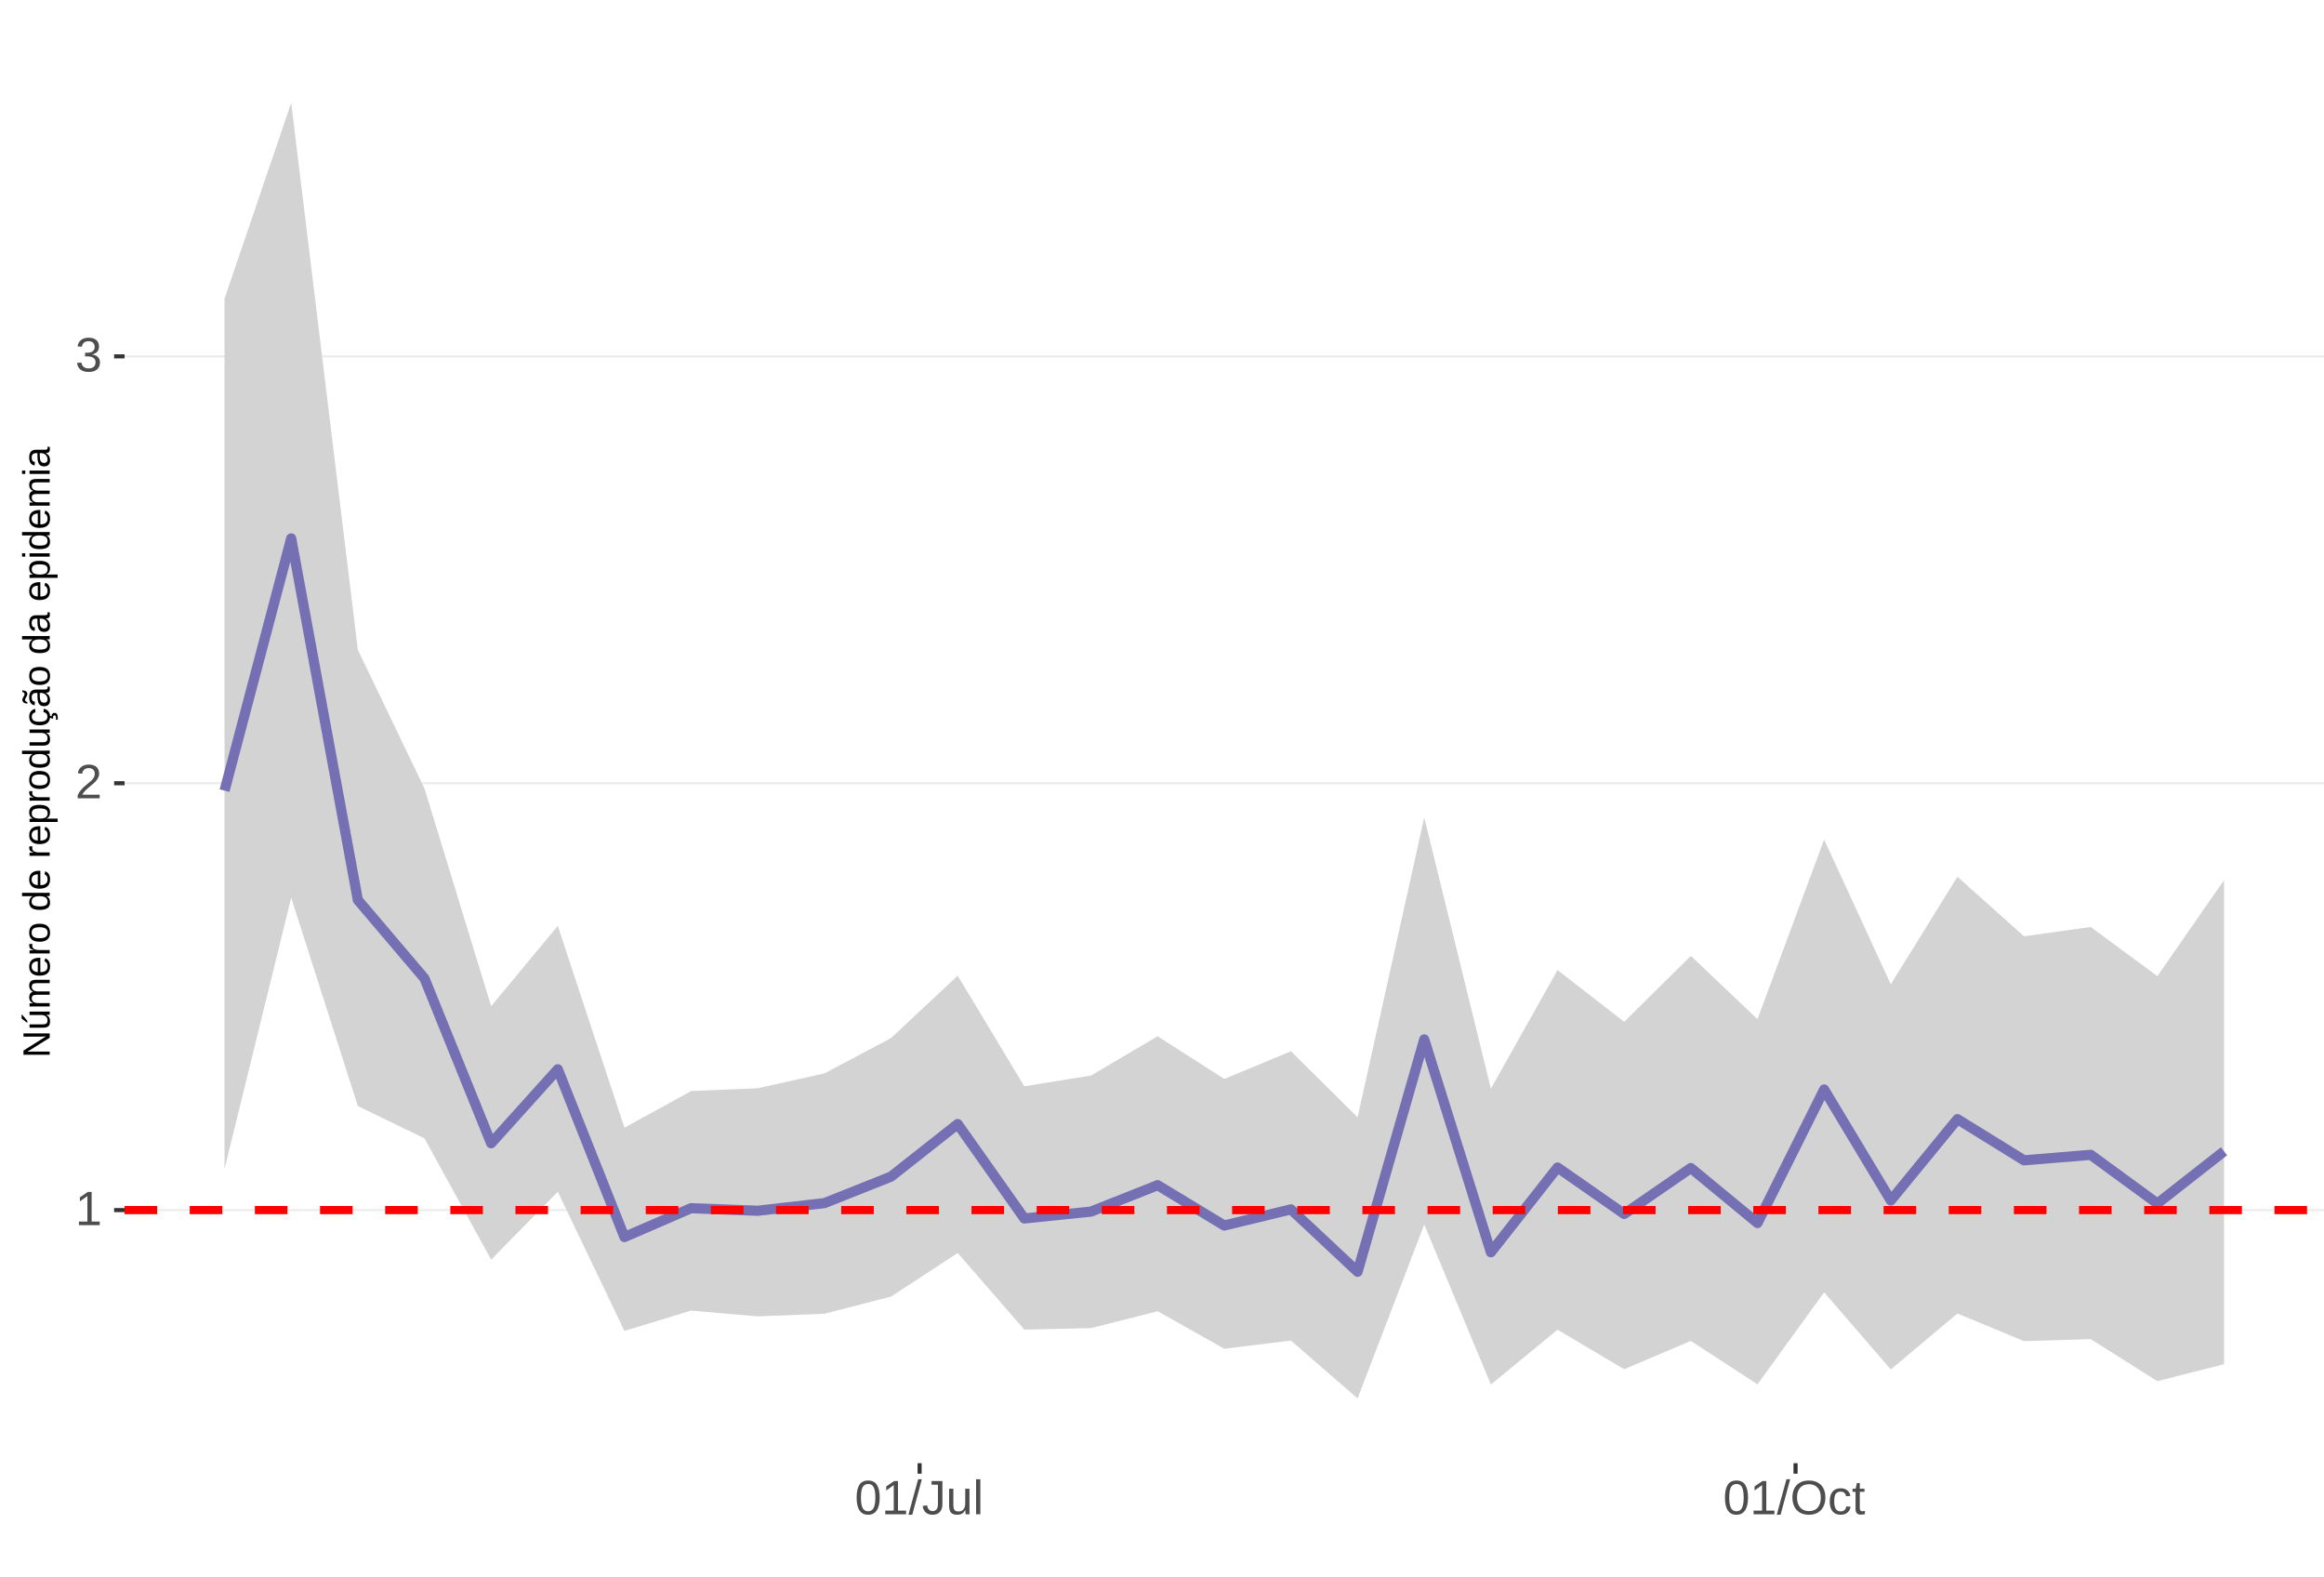
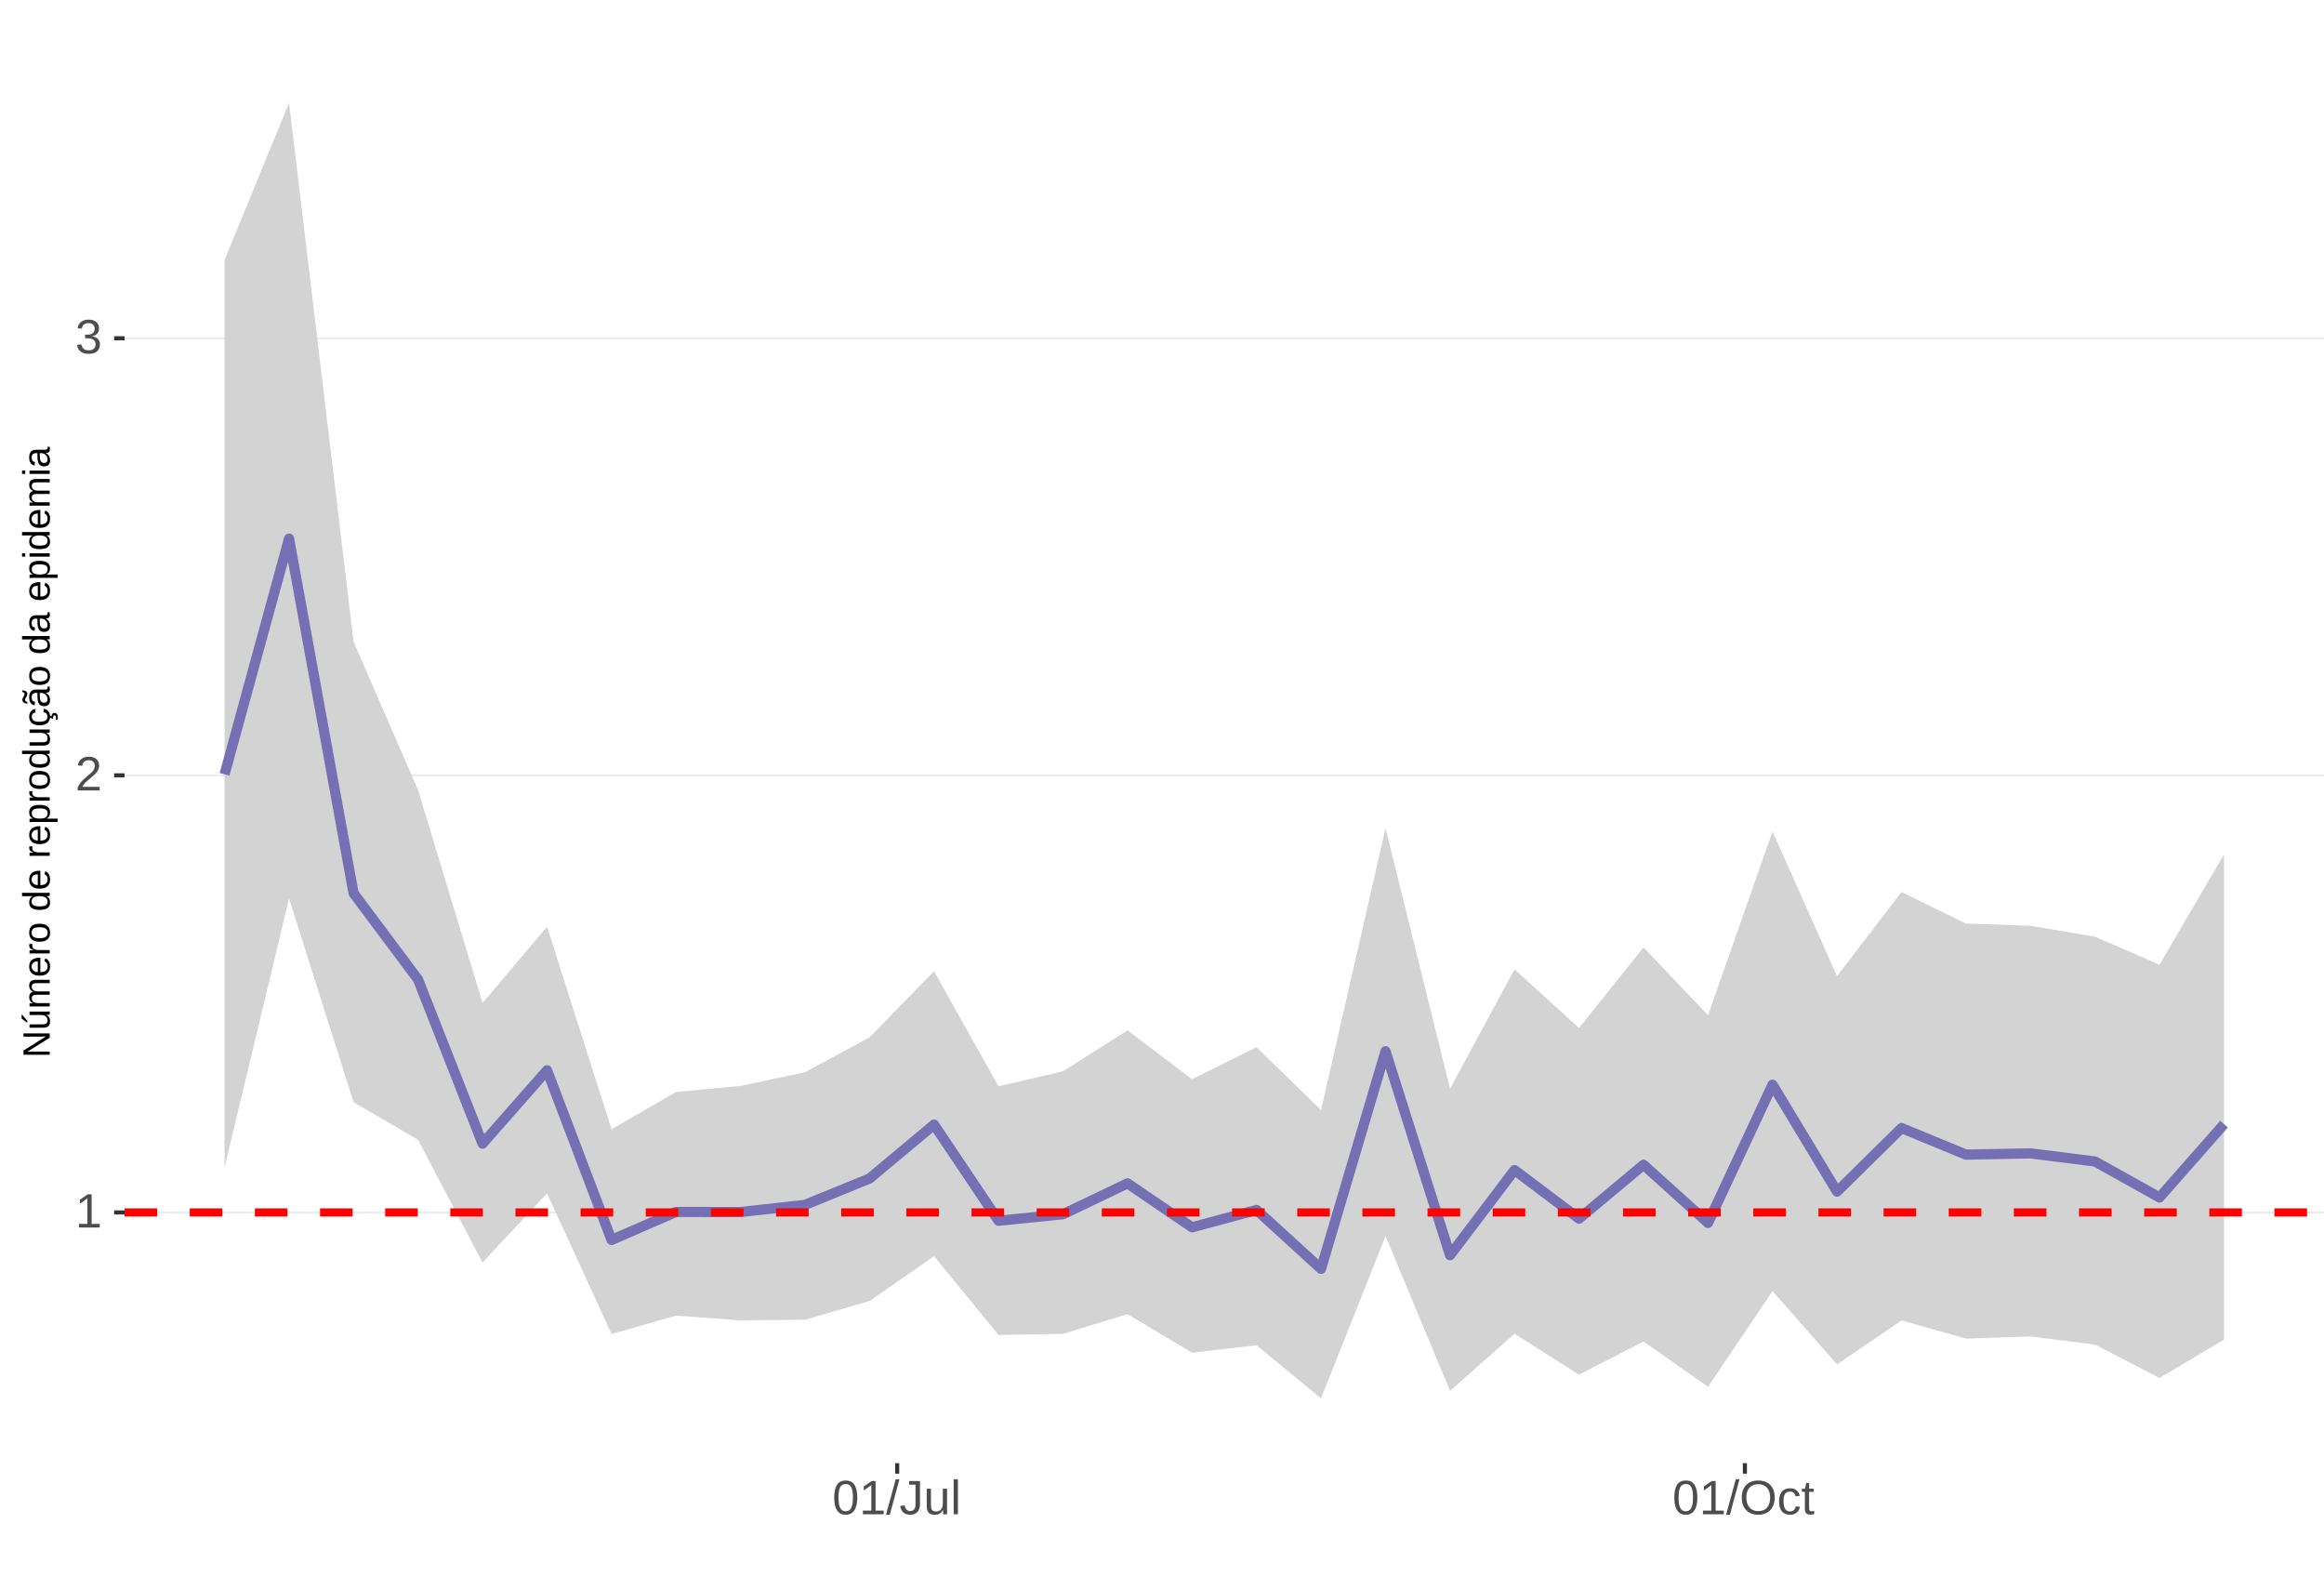
<svg xmlns="http://www.w3.org/2000/svg" xmlns:xlink="http://www.w3.org/1999/xlink" width="609pt" height="413pt" viewBox="0 0 609 413" version="1.1">
  <defs>
    <g>
      <symbol overflow="visible" id="glyph0-0">
        <path style="stroke:none;" d="M 1.266 -8.703 L 8.219 -8.703 L 8.219 0 L 1.266 0 Z M 1.734 -8.234 L 1.734 -0.469 L 7.75 -0.469 L 7.75 -8.234 Z M 1.734 -8.234 " />
      </symbol>
      <symbol overflow="visible" id="glyph0-1">
        <path style="stroke:none;" d="M 0.969 0 L 0.969 -0.953 L 3.188 -0.953 L 3.188 -7.641 L 1.219 -6.234 L 1.219 -7.297 L 3.281 -8.703 L 4.297 -8.703 L 4.297 -0.953 L 6.422 -0.953 L 6.422 0 Z M 0.969 0 " />
      </symbol>
      <symbol overflow="visible" id="glyph0-2">
        <path style="stroke:none;" d="M 0.641 0 L 0.641 -0.781 C 0.848 -1.27 1.102 -1.695 1.406 -2.062 C 1.707 -2.426 2.023 -2.758 2.359 -3.062 C 2.691 -3.363 3.02 -3.641 3.344 -3.891 C 3.676 -4.148 3.973 -4.406 4.234 -4.656 C 4.504 -4.914 4.719 -5.188 4.875 -5.469 C 5.039 -5.75 5.125 -6.066 5.125 -6.422 C 5.125 -6.891 4.984 -7.254 4.703 -7.516 C 4.422 -7.785 4.031 -7.922 3.531 -7.922 C 3.062 -7.922 2.672 -7.789 2.359 -7.531 C 2.055 -7.281 1.879 -6.922 1.828 -6.453 L 0.688 -6.562 C 0.77 -7.25 1.066 -7.801 1.578 -8.219 C 2.086 -8.633 2.738 -8.844 3.531 -8.844 C 4.406 -8.844 5.078 -8.633 5.547 -8.219 C 6.023 -7.801 6.266 -7.211 6.266 -6.453 C 6.266 -6.109 6.188 -5.77 6.031 -5.438 C 5.875 -5.102 5.645 -4.77 5.344 -4.438 C 5.039 -4.102 4.457 -3.586 3.594 -2.891 C 3.125 -2.504 2.75 -2.156 2.469 -1.844 C 2.188 -1.531 1.984 -1.234 1.859 -0.953 L 6.406 -0.953 L 6.406 0 Z M 0.641 0 " />
      </symbol>
      <symbol overflow="visible" id="glyph0-3">
        <path style="stroke:none;" d="M 6.484 -2.406 C 6.484 -1.602 6.227 -0.977 5.719 -0.531 C 5.207 -0.094 4.477 0.125 3.531 0.125 C 2.645 0.125 1.938 -0.07 1.406 -0.469 C 0.883 -0.863 0.578 -1.453 0.484 -2.234 L 1.625 -2.344 C 1.781 -1.312 2.414 -0.797 3.531 -0.797 C 4.094 -0.797 4.531 -0.93 4.844 -1.203 C 5.164 -1.484 5.328 -1.895 5.328 -2.438 C 5.328 -2.914 5.145 -3.285 4.781 -3.547 C 4.414 -3.816 3.891 -3.953 3.203 -3.953 L 2.578 -3.953 L 2.578 -4.906 L 3.172 -4.906 C 3.785 -4.906 4.258 -5.035 4.594 -5.297 C 4.926 -5.566 5.094 -5.941 5.094 -6.422 C 5.094 -6.879 4.957 -7.242 4.688 -7.516 C 4.414 -7.785 4.008 -7.922 3.469 -7.922 C 2.977 -7.922 2.582 -7.797 2.281 -7.547 C 1.977 -7.297 1.801 -6.941 1.75 -6.484 L 0.625 -6.562 C 0.707 -7.281 1.004 -7.836 1.516 -8.234 C 2.023 -8.641 2.68 -8.844 3.484 -8.844 C 4.359 -8.844 5.035 -8.641 5.516 -8.234 C 5.992 -7.828 6.234 -7.258 6.234 -6.531 C 6.234 -5.977 6.078 -5.523 5.766 -5.172 C 5.461 -4.828 5.016 -4.594 4.422 -4.469 L 4.422 -4.438 C 5.066 -4.375 5.57 -4.156 5.938 -3.781 C 6.301 -3.414 6.484 -2.957 6.484 -2.406 Z M 6.484 -2.406 " />
      </symbol>
      <symbol overflow="visible" id="glyph0-4">
        <path style="stroke:none;" d="M 6.547 -4.359 C 6.547 -2.898 6.285 -1.785 5.766 -1.016 C 5.254 -0.254 4.5 0.125 3.5 0.125 C 2.5 0.125 1.75 -0.254 1.25 -1.016 C 0.75 -1.773 0.5 -2.891 0.5 -4.359 C 0.5 -5.848 0.738 -6.969 1.219 -7.719 C 1.707 -8.469 2.484 -8.844 3.547 -8.844 C 4.566 -8.844 5.32 -8.461 5.812 -7.703 C 6.301 -6.953 6.547 -5.836 6.547 -4.359 Z M 5.406 -4.359 C 5.406 -5.609 5.258 -6.516 4.969 -7.078 C 4.688 -7.648 4.211 -7.938 3.547 -7.938 C 2.859 -7.938 2.363 -7.656 2.062 -7.094 C 1.77 -6.539 1.625 -5.629 1.625 -4.359 C 1.625 -3.117 1.773 -2.211 2.078 -1.641 C 2.379 -1.066 2.859 -0.781 3.516 -0.781 C 4.172 -0.781 4.648 -1.07 4.953 -1.656 C 5.254 -2.25 5.406 -3.148 5.406 -4.359 Z M 5.406 -4.359 " />
      </symbol>
      <symbol overflow="visible" id="glyph0-5">
        <path style="stroke:none;" d="M 0 0.125 L 2.547 -9.172 L 3.516 -9.172 L 1 0.125 Z M 0 0.125 " />
      </symbol>
      <symbol overflow="visible" id="glyph0-6">
        <path style="stroke:none;" d="M 2.828 0.125 C 1.348 0.125 0.473 -0.633 0.203 -2.156 L 1.359 -2.359 C 1.43 -1.879 1.598 -1.504 1.859 -1.234 C 2.117 -0.961 2.441 -0.828 2.828 -0.828 C 3.254 -0.828 3.594 -0.973 3.844 -1.266 C 4.094 -1.566 4.219 -2.004 4.219 -2.578 L 4.219 -7.75 L 2.547 -7.75 L 2.547 -8.703 L 5.391 -8.703 L 5.391 -2.594 C 5.391 -1.75 5.16 -1.082 4.703 -0.594 C 4.242 -0.113 3.617 0.125 2.828 0.125 Z M 2.828 0.125 " />
      </symbol>
      <symbol overflow="visible" id="glyph0-7">
        <path style="stroke:none;" d="M 1.938 -6.688 L 1.938 -2.453 C 1.938 -2.004 1.977 -1.66 2.062 -1.422 C 2.156 -1.18 2.297 -1.004 2.484 -0.891 C 2.672 -0.785 2.945 -0.734 3.312 -0.734 C 3.852 -0.734 4.273 -0.914 4.578 -1.281 C 4.891 -1.645 5.047 -2.156 5.047 -2.812 L 5.047 -6.688 L 6.156 -6.688 L 6.156 -1.422 C 6.156 -0.648 6.172 -0.176 6.203 0 L 5.141 0 C 5.141 -0.02 5.133 -0.07 5.125 -0.156 C 5.125 -0.25 5.117 -0.352 5.109 -0.469 C 5.109 -0.594 5.102 -0.816 5.094 -1.141 L 5.078 -1.141 C 4.828 -0.68 4.531 -0.352 4.188 -0.156 C 3.852 0.031 3.438 0.125 2.938 0.125 C 2.207 0.125 1.672 -0.055 1.328 -0.422 C 0.992 -0.785 0.828 -1.391 0.828 -2.234 L 0.828 -6.688 Z M 1.938 -6.688 " />
      </symbol>
      <symbol overflow="visible" id="glyph0-8">
        <path style="stroke:none;" d="M 0.859 0 L 0.859 -9.172 L 1.969 -9.172 L 1.969 0 Z M 0.859 0 " />
      </symbol>
      <symbol overflow="visible" id="glyph0-9">
        <path style="stroke:none;" d="M 9.234 -4.391 C 9.234 -3.484 9.055 -2.688 8.703 -2 C 8.359 -1.312 7.859 -0.785 7.203 -0.422 C 6.555 -0.055 5.789 0.125 4.906 0.125 C 4.02 0.125 3.25 -0.055 2.594 -0.422 C 1.945 -0.785 1.453 -1.305 1.109 -1.984 C 0.766 -2.672 0.594 -3.473 0.594 -4.391 C 0.594 -5.785 0.973 -6.875 1.734 -7.656 C 2.504 -8.445 3.566 -8.844 4.922 -8.844 C 5.805 -8.844 6.57 -8.664 7.219 -8.312 C 7.875 -7.957 8.375 -7.441 8.719 -6.766 C 9.062 -6.098 9.234 -5.305 9.234 -4.391 Z M 8.031 -4.391 C 8.031 -5.473 7.758 -6.32 7.219 -6.938 C 6.676 -7.562 5.91 -7.875 4.922 -7.875 C 3.93 -7.875 3.16 -7.566 2.609 -6.953 C 2.066 -6.348 1.797 -5.492 1.797 -4.391 C 1.797 -3.297 2.07 -2.426 2.625 -1.781 C 3.176 -1.145 3.938 -0.828 4.906 -0.828 C 5.914 -0.828 6.688 -1.133 7.219 -1.75 C 7.758 -2.375 8.031 -3.254 8.031 -4.391 Z M 8.031 -4.391 " />
      </symbol>
      <symbol overflow="visible" id="glyph0-10">
        <path style="stroke:none;" d="M 1.703 -3.375 C 1.703 -2.488 1.844 -1.828 2.125 -1.391 C 2.406 -0.961 2.828 -0.75 3.391 -0.75 C 3.785 -0.75 4.113 -0.852 4.375 -1.062 C 4.645 -1.281 4.812 -1.613 4.875 -2.062 L 6 -1.984 C 5.906 -1.348 5.629 -0.836 5.172 -0.453 C 4.711 -0.066 4.129 0.125 3.422 0.125 C 2.484 0.125 1.766 -0.172 1.266 -0.766 C 0.773 -1.359 0.531 -2.219 0.531 -3.344 C 0.531 -4.469 0.773 -5.328 1.266 -5.922 C 1.766 -6.516 2.477 -6.812 3.406 -6.812 C 4.094 -6.812 4.66 -6.633 5.109 -6.281 C 5.555 -5.926 5.836 -5.438 5.953 -4.812 L 4.812 -4.734 C 4.758 -5.098 4.613 -5.391 4.375 -5.609 C 4.133 -5.828 3.801 -5.938 3.375 -5.938 C 2.781 -5.938 2.352 -5.738 2.094 -5.344 C 1.832 -4.957 1.703 -4.301 1.703 -3.375 Z M 1.703 -3.375 " />
      </symbol>
      <symbol overflow="visible" id="glyph0-11">
        <path style="stroke:none;" d="M 3.422 -0.047 C 3.055 0.047 2.68 0.094 2.297 0.094 C 1.41 0.094 0.969 -0.41 0.969 -1.422 L 0.969 -5.875 L 0.188 -5.875 L 0.188 -6.688 L 1 -6.688 L 1.328 -8.188 L 2.078 -8.188 L 2.078 -6.688 L 3.312 -6.688 L 3.312 -5.875 L 2.078 -5.875 L 2.078 -1.656 C 2.078 -1.332 2.129 -1.102 2.234 -0.969 C 2.336 -0.844 2.52 -0.781 2.781 -0.781 C 2.926 -0.781 3.141 -0.812 3.422 -0.875 Z M 3.422 -0.047 " />
      </symbol>
      <symbol overflow="visible" id="glyph1-0">
        <path style="stroke:none;" d="M -6.875 -1 L -6.875 -6.5 L 0 -6.5 L 0 -1 Z M -6.516 -1.375 L -0.375 -1.375 L -0.375 -6.125 L -6.516 -6.125 Z M -6.516 -1.375 " />
      </symbol>
      <symbol overflow="visible" id="glyph1-1">
        <path style="stroke:none;" d="M 0 -5.281 L -5.859 -1.609 L -5.391 -1.625 L -4.578 -1.656 L 0 -1.656 L 0 -0.828 L -6.875 -0.828 L -6.875 -1.906 L -0.984 -5.625 C -1.617 -5.582 -2.082 -5.562 -2.375 -5.562 L -6.875 -5.562 L -6.875 -6.406 L 0 -6.406 Z M 0 -5.281 " />
      </symbol>
      <symbol overflow="visible" id="glyph1-2">
        <path style="stroke:none;" d="M -5.281 -1.562 L -1.938 -1.562 C -1.582 -1.562 -1.305 -1.594 -1.109 -1.656 C -0.922 -1.727 -0.785 -1.836 -0.703 -1.984 C -0.617 -2.141 -0.578 -2.363 -0.578 -2.656 C -0.578 -3.07 -0.723 -3.398 -1.016 -3.641 C -1.305 -3.891 -1.707 -4.016 -2.219 -4.016 L -5.281 -4.016 L -5.281 -4.906 L -1.125 -4.906 C -0.508 -4.906 -0.133 -4.91 0 -4.922 L 0 -4.094 C -0.02 -4.094 -0.062 -4.086 -0.125 -4.078 C -0.195 -4.078 -0.281 -4.07 -0.375 -4.062 C -0.469 -4.062 -0.645 -4.062 -0.906 -4.062 L -0.906 -4.047 C -0.539 -3.848 -0.281 -3.613 -0.125 -3.344 C 0.02 -3.082 0.094 -2.754 0.094 -2.359 C 0.094 -1.773 -0.047 -1.348 -0.328 -1.078 C -0.617 -0.816 -1.098 -0.688 -1.766 -0.688 L -5.281 -0.688 Z M -5.859 -2.031 L -5.969 -2.031 L -7.359 -3.078 L -7.359 -4.094 L -7.219 -4.094 L -5.859 -2.484 Z M -5.859 -2.031 " />
      </symbol>
      <symbol overflow="visible" id="glyph1-3">
        <path style="stroke:none;" d="M 0 -3.75 L -3.344 -3.75 C -3.852 -3.75 -4.207 -3.676 -4.406 -3.531 C -4.602 -3.395 -4.703 -3.145 -4.703 -2.781 C -4.703 -2.406 -4.555 -2.109 -4.266 -1.891 C -3.984 -1.672 -3.582 -1.562 -3.062 -1.562 L 0 -1.562 L 0 -0.688 L -4.156 -0.688 C -4.77 -0.688 -5.145 -0.68 -5.281 -0.672 L -5.281 -1.5 C -5.27 -1.5 -5.227 -1.5 -5.156 -1.5 C -5.082 -1.508 -5 -1.516 -4.906 -1.516 C -4.812 -1.523 -4.633 -1.531 -4.375 -1.531 L -4.375 -1.547 C -4.75 -1.734 -5.008 -1.945 -5.156 -2.188 C -5.301 -2.438 -5.375 -2.738 -5.375 -3.094 C -5.375 -3.488 -5.297 -3.801 -5.141 -4.031 C -4.984 -4.27 -4.727 -4.438 -4.375 -4.531 L -4.375 -4.547 C -4.727 -4.723 -4.984 -4.941 -5.141 -5.203 C -5.297 -5.461 -5.375 -5.773 -5.375 -6.141 C -5.375 -6.672 -5.227 -7.055 -4.938 -7.297 C -4.656 -7.547 -4.18 -7.672 -3.516 -7.672 L 0 -7.672 L 0 -6.797 L -3.344 -6.797 C -3.852 -6.797 -4.207 -6.723 -4.406 -6.578 C -4.602 -6.441 -4.703 -6.191 -4.703 -5.828 C -4.703 -5.453 -4.555 -5.156 -4.266 -4.938 C -3.984 -4.727 -3.582 -4.625 -3.062 -4.625 L 0 -4.625 Z M 0 -3.75 " />
      </symbol>
      <symbol overflow="visible" id="glyph1-4">
        <path style="stroke:none;" d="M -2.453 -1.344 C -1.848 -1.344 -1.379 -1.469 -1.047 -1.719 C -0.723 -1.969 -0.562 -2.336 -0.562 -2.828 C -0.562 -3.203 -0.633 -3.504 -0.781 -3.734 C -0.938 -3.961 -1.133 -4.117 -1.375 -4.203 L -1.156 -4.969 C -0.32 -4.656 0.094 -3.941 0.094 -2.828 C 0.094 -2.047 -0.133 -1.445 -0.594 -1.031 C -1.062 -0.625 -1.754 -0.422 -2.672 -0.422 C -3.547 -0.422 -4.211 -0.625 -4.672 -1.031 C -5.141 -1.445 -5.375 -2.031 -5.375 -2.781 C -5.375 -4.344 -4.441 -5.125 -2.578 -5.125 L -2.453 -5.125 Z M -3.125 -4.203 C -3.688 -4.16 -4.094 -4.02 -4.344 -3.781 C -4.602 -3.551 -4.734 -3.219 -4.734 -2.781 C -4.734 -2.352 -4.586 -2.016 -4.297 -1.766 C -4.016 -1.516 -3.625 -1.379 -3.125 -1.359 Z M -3.125 -4.203 " />
      </symbol>
      <symbol overflow="visible" id="glyph1-5">
        <path style="stroke:none;" d="M 0 -0.688 L -4.047 -0.688 C -4.422 -0.688 -4.832 -0.68 -5.281 -0.672 L -5.281 -1.5 C -4.688 -1.52 -4.328 -1.531 -4.203 -1.531 L -4.203 -1.547 C -4.66 -1.691 -4.969 -1.852 -5.125 -2.031 C -5.289 -2.219 -5.375 -2.477 -5.375 -2.812 C -5.375 -2.926 -5.359 -3.047 -5.328 -3.172 L -4.531 -3.172 C -4.562 -3.047 -4.578 -2.891 -4.578 -2.703 C -4.578 -2.336 -4.422 -2.055 -4.109 -1.859 C -3.797 -1.672 -3.344 -1.578 -2.75 -1.578 L 0 -1.578 Z M 0 -0.688 " />
      </symbol>
      <symbol overflow="visible" id="glyph1-6">
        <path style="stroke:none;" d="M -2.641 -5.141 C -1.723 -5.141 -1.035 -4.938 -0.578 -4.531 C -0.129 -4.125 0.094 -3.535 0.094 -2.766 C 0.094 -1.992 -0.141 -1.41 -0.609 -1.016 C -1.078 -0.617 -1.754 -0.422 -2.641 -0.422 C -4.461 -0.422 -5.375 -1.207 -5.375 -2.781 C -5.375 -3.594 -5.148 -4.188 -4.703 -4.562 C -4.266 -4.945 -3.578 -5.141 -2.641 -5.141 Z M -2.641 -4.219 C -3.367 -4.219 -3.898 -4.109 -4.234 -3.891 C -4.566 -3.672 -4.734 -3.305 -4.734 -2.797 C -4.734 -2.285 -4.562 -1.914 -4.219 -1.688 C -3.883 -1.457 -3.359 -1.344 -2.641 -1.344 C -1.953 -1.344 -1.43 -1.453 -1.078 -1.672 C -0.723 -1.898 -0.547 -2.258 -0.547 -2.75 C -0.547 -3.281 -0.711 -3.656 -1.047 -3.875 C -1.391 -4.102 -1.922 -4.219 -2.641 -4.219 Z M -2.641 -4.219 " />
      </symbol>
      <symbol overflow="visible" id="glyph1-7">
        <path style="stroke:none;" d="" />
      </symbol>
      <symbol overflow="visible" id="glyph1-8">
        <path style="stroke:none;" d="M -0.844 -4.016 C -0.508 -3.848 -0.27 -3.629 -0.125 -3.359 C 0.02 -3.086 0.094 -2.754 0.094 -2.359 C 0.094 -1.691 -0.129 -1.203 -0.578 -0.891 C -1.023 -0.578 -1.707 -0.422 -2.625 -0.422 C -4.457 -0.422 -5.375 -1.066 -5.375 -2.359 C -5.375 -2.766 -5.301 -3.098 -5.156 -3.359 C -5.008 -3.629 -4.781 -3.848 -4.469 -4.016 L -7.25 -4.016 L -7.25 -4.891 L -1.094 -4.891 C -0.539 -4.891 -0.176 -4.898 0 -4.922 L 0 -4.078 C -0.051 -4.066 -0.172 -4.055 -0.359 -4.047 C -0.547 -4.035 -0.707 -4.031 -0.844 -4.031 Z M -2.641 -1.344 C -1.898 -1.344 -1.367 -1.438 -1.047 -1.625 C -0.734 -1.82 -0.578 -2.145 -0.578 -2.594 C -0.578 -3.082 -0.75 -3.441 -1.094 -3.672 C -1.438 -3.898 -1.973 -4.016 -2.703 -4.016 C -3.398 -4.016 -3.91 -3.898 -4.234 -3.672 C -4.566 -3.441 -4.734 -3.082 -4.734 -2.594 C -4.734 -2.156 -4.566 -1.836 -4.234 -1.641 C -3.91 -1.441 -3.379 -1.344 -2.641 -1.344 Z M -2.641 -1.344 " />
      </symbol>
      <symbol overflow="visible" id="glyph1-9">
        <path style="stroke:none;" d="M -2.672 -5.141 C -0.828 -5.141 0.094 -4.492 0.094 -3.203 C 0.094 -2.391 -0.211 -1.844 -0.828 -1.562 L -0.828 -1.531 C -0.797 -1.539 -0.516 -1.547 0.016 -1.547 L 2.078 -1.547 L 2.078 -0.672 L -4.203 -0.672 C -4.742 -0.672 -5.102 -0.66 -5.281 -0.641 L -5.281 -1.5 C -5.27 -1.5 -5.223 -1.5 -5.141 -1.5 C -5.066 -1.508 -4.945 -1.52 -4.781 -1.531 C -4.613 -1.539 -4.5 -1.547 -4.438 -1.547 L -4.438 -1.562 C -4.758 -1.719 -4.992 -1.922 -5.141 -2.172 C -5.297 -2.43 -5.375 -2.773 -5.375 -3.203 C -5.375 -3.848 -5.156 -4.332 -4.719 -4.656 C -4.281 -4.977 -3.598 -5.141 -2.672 -5.141 Z M -2.641 -4.219 C -3.379 -4.219 -3.906 -4.117 -4.219 -3.922 C -4.539 -3.723 -4.703 -3.406 -4.703 -2.969 C -4.703 -2.625 -4.629 -2.352 -4.484 -2.156 C -4.336 -1.957 -4.109 -1.805 -3.797 -1.703 C -3.484 -1.598 -3.078 -1.547 -2.578 -1.547 C -1.879 -1.547 -1.363 -1.656 -1.031 -1.875 C -0.707 -2.102 -0.547 -2.469 -0.547 -2.969 C -0.547 -3.406 -0.707 -3.723 -1.031 -3.922 C -1.352 -4.117 -1.891 -4.219 -2.641 -4.219 Z M -2.641 -4.219 " />
      </symbol>
      <symbol overflow="visible" id="glyph1-10">
        <path style="stroke:none;" d="M -5.281 -1.531 L -1.938 -1.531 C -1.582 -1.531 -1.305 -1.562 -1.109 -1.625 C -0.922 -1.695 -0.785 -1.805 -0.703 -1.953 C -0.617 -2.109 -0.578 -2.332 -0.578 -2.625 C -0.578 -3.039 -0.723 -3.367 -1.016 -3.609 C -1.305 -3.859 -1.707 -3.984 -2.219 -3.984 L -5.281 -3.984 L -5.281 -4.875 L -1.125 -4.875 C -0.508 -4.875 -0.133 -4.879 0 -4.891 L 0 -4.062 C -0.02 -4.062 -0.062 -4.055 -0.125 -4.047 C -0.195 -4.047 -0.281 -4.039 -0.375 -4.031 C -0.469 -4.031 -0.645 -4.031 -0.906 -4.031 L -0.906 -4.016 C -0.539 -3.816 -0.281 -3.582 -0.125 -3.312 C 0.02 -3.051 0.094 -2.723 0.094 -2.328 C 0.094 -1.742 -0.047 -1.316 -0.328 -1.047 C -0.617 -0.785 -1.098 -0.656 -1.766 -0.656 L -5.281 -0.656 Z M -5.281 -1.531 " />
      </symbol>
      <symbol overflow="visible" id="glyph1-11">
        <path style="stroke:none;" d="M -2.672 -1.344 C -1.961 -1.344 -1.438 -1.453 -1.094 -1.672 C -0.758 -1.891 -0.594 -2.223 -0.594 -2.672 C -0.594 -2.984 -0.676 -3.242 -0.844 -3.453 C -1.02 -3.672 -1.281 -3.801 -1.625 -3.844 L -1.578 -4.734 C -1.066 -4.672 -0.66 -4.457 -0.359 -4.094 C -0.055 -3.727 0.094 -3.266 0.094 -2.703 C 0.094 -1.961 -0.133 -1.395 -0.594 -1 C -1.062 -0.613 -1.742 -0.422 -2.641 -0.422 C -3.535 -0.422 -4.211 -0.613 -4.672 -1 C -5.141 -1.395 -5.375 -1.957 -5.375 -2.688 C -5.375 -3.227 -5.234 -3.676 -4.953 -4.031 C -4.68 -4.395 -4.297 -4.617 -3.797 -4.703 L -3.734 -3.797 C -4.023 -3.754 -4.254 -3.641 -4.422 -3.453 C -4.598 -3.266 -4.688 -3.004 -4.688 -2.672 C -4.688 -2.203 -4.531 -1.863 -4.219 -1.656 C -3.914 -1.445 -3.398 -1.344 -2.672 -1.344 Z M 1.234 -3.672 C 1.828 -3.672 2.125 -3.223 2.125 -2.328 C 2.125 -2.148 2.113 -2.004 2.094 -1.891 L 1.625 -1.891 C 1.645 -2.055 1.656 -2.195 1.656 -2.312 C 1.656 -2.789 1.52 -3.031 1.25 -3.031 C 1 -3.031 0.875 -2.812 0.875 -2.375 C 0.875 -2.238 0.879 -2.148 0.891 -2.109 L 0 -2.422 L 0 -2.938 L 0.484 -2.75 C 0.492 -3.062 0.566 -3.289 0.703 -3.438 C 0.836 -3.594 1.016 -3.672 1.234 -3.672 Z M 1.234 -3.672 " />
      </symbol>
      <symbol overflow="visible" id="glyph1-12">
        <path style="stroke:none;" d="M 0.094 -2.016 C 0.094 -1.484 -0.047 -1.082 -0.328 -0.812 C -0.609 -0.551 -0.988 -0.422 -1.469 -0.422 C -2.02 -0.422 -2.441 -0.598 -2.734 -0.953 C -3.023 -1.316 -3.18 -1.898 -3.203 -2.703 L -3.219 -3.891 L -3.516 -3.891 C -3.941 -3.891 -4.25 -3.797 -4.438 -3.609 C -4.625 -3.43 -4.719 -3.148 -4.719 -2.766 C -4.719 -2.367 -4.648 -2.078 -4.516 -1.891 C -4.379 -1.711 -4.164 -1.609 -3.875 -1.578 L -3.953 -0.656 C -4.898 -0.812 -5.375 -1.52 -5.375 -2.781 C -5.375 -3.445 -5.223 -3.945 -4.922 -4.281 C -4.617 -4.613 -4.18 -4.781 -3.609 -4.781 L -1.328 -4.781 C -1.066 -4.781 -0.867 -4.812 -0.734 -4.875 C -0.609 -4.945 -0.547 -5.082 -0.547 -5.281 C -0.547 -5.363 -0.555 -5.457 -0.578 -5.562 L -0.031 -5.562 C 0.02 -5.344 0.047 -5.117 0.047 -4.891 C 0.047 -4.555 -0.035 -4.316 -0.203 -4.172 C -0.379 -4.023 -0.648 -3.941 -1.016 -3.922 L -1.016 -3.891 C -0.609 -3.672 -0.32 -3.41 -0.156 -3.109 C 0.008 -2.805 0.094 -2.441 0.094 -2.016 Z M -0.562 -2.219 C -0.562 -2.539 -0.633 -2.828 -0.781 -3.078 C -0.926 -3.328 -1.125 -3.523 -1.375 -3.672 C -1.633 -3.816 -1.898 -3.891 -2.172 -3.891 L -2.609 -3.891 L -2.594 -2.938 C -2.582 -2.52 -2.535 -2.203 -2.453 -1.984 C -2.379 -1.773 -2.258 -1.613 -2.094 -1.5 C -1.938 -1.383 -1.723 -1.328 -1.453 -1.328 C -1.172 -1.328 -0.953 -1.406 -0.797 -1.562 C -0.641 -1.719 -0.562 -1.938 -0.562 -2.219 Z M -5.859 -3.609 C -5.859 -3.473 -5.891 -3.332 -5.953 -3.188 C -6.016 -3.051 -6.082 -2.922 -6.156 -2.797 C -6.227 -2.672 -6.297 -2.551 -6.359 -2.438 C -6.422 -2.32 -6.453 -2.211 -6.453 -2.109 C -6.453 -1.93 -6.398 -1.797 -6.297 -1.703 C -6.191 -1.617 -6.047 -1.562 -5.859 -1.531 L -5.859 -1.094 C -6.191 -1.125 -6.441 -1.176 -6.609 -1.25 C -6.785 -1.332 -6.922 -1.441 -7.016 -1.578 C -7.117 -1.711 -7.172 -1.879 -7.172 -2.078 C -7.172 -2.223 -7.141 -2.363 -7.078 -2.5 C -7.023 -2.633 -6.957 -2.766 -6.875 -2.891 C -6.801 -3.023 -6.734 -3.145 -6.672 -3.25 C -6.617 -3.363 -6.594 -3.473 -6.594 -3.578 C -6.594 -3.898 -6.785 -4.086 -7.172 -4.141 L -7.172 -4.594 C -6.691 -4.539 -6.352 -4.43 -6.156 -4.266 C -5.957 -4.098 -5.859 -3.879 -5.859 -3.609 Z M -5.859 -3.609 " />
      </symbol>
      <symbol overflow="visible" id="glyph1-13">
        <path style="stroke:none;" d="M 0.094 -2.016 C 0.094 -1.484 -0.047 -1.082 -0.328 -0.812 C -0.609 -0.551 -0.988 -0.422 -1.469 -0.422 C -2.02 -0.422 -2.441 -0.598 -2.734 -0.953 C -3.023 -1.316 -3.18 -1.898 -3.203 -2.703 L -3.219 -3.891 L -3.516 -3.891 C -3.941 -3.891 -4.25 -3.797 -4.438 -3.609 C -4.625 -3.43 -4.719 -3.148 -4.719 -2.766 C -4.719 -2.367 -4.648 -2.078 -4.516 -1.891 C -4.379 -1.711 -4.164 -1.609 -3.875 -1.578 L -3.953 -0.656 C -4.898 -0.812 -5.375 -1.52 -5.375 -2.781 C -5.375 -3.445 -5.223 -3.945 -4.922 -4.281 C -4.617 -4.613 -4.18 -4.781 -3.609 -4.781 L -1.328 -4.781 C -1.066 -4.781 -0.867 -4.812 -0.734 -4.875 C -0.609 -4.945 -0.547 -5.082 -0.547 -5.281 C -0.547 -5.363 -0.555 -5.457 -0.578 -5.562 L -0.031 -5.562 C 0.02 -5.344 0.047 -5.117 0.047 -4.891 C 0.047 -4.555 -0.035 -4.316 -0.203 -4.172 C -0.379 -4.023 -0.648 -3.941 -1.016 -3.922 L -1.016 -3.891 C -0.609 -3.672 -0.32 -3.41 -0.156 -3.109 C 0.008 -2.805 0.094 -2.441 0.094 -2.016 Z M -0.562 -2.219 C -0.562 -2.539 -0.633 -2.828 -0.781 -3.078 C -0.926 -3.328 -1.125 -3.523 -1.375 -3.672 C -1.633 -3.816 -1.898 -3.891 -2.172 -3.891 L -2.609 -3.891 L -2.594 -2.938 C -2.582 -2.52 -2.535 -2.203 -2.453 -1.984 C -2.379 -1.773 -2.258 -1.613 -2.094 -1.5 C -1.938 -1.383 -1.723 -1.328 -1.453 -1.328 C -1.172 -1.328 -0.953 -1.406 -0.797 -1.562 C -0.641 -1.719 -0.562 -1.938 -0.562 -2.219 Z M -0.562 -2.219 " />
      </symbol>
      <symbol overflow="visible" id="glyph1-14">
        <path style="stroke:none;" d="M -6.406 -0.672 L -7.25 -0.672 L -7.25 -1.547 L -6.406 -1.547 Z M 0 -0.672 L -5.281 -0.672 L -5.281 -1.547 L 0 -1.547 Z M 0 -0.672 " />
      </symbol>
    </g>
    <clipPath id="clip1">
      <path d="M 32.645 9.961 L 609 9.961 L 609 383.328 L 32.645 383.328 Z M 32.645 9.961 " />
    </clipPath>
    <clipPath id="clip2">
-       <path d="M 32.645 316 L 609 316 L 609 318 L 32.645 318 Z M 32.645 316 " />
+       <path d="M 32.645 317 L 609 317 L 609 318 L 32.645 318 Z M 32.645 317 " />
    </clipPath>
    <clipPath id="clip3">
-       <path d="M 32.645 204 L 609 204 L 609 206 L 32.645 206 Z M 32.645 204 " />
+       <path d="M 32.645 202 L 609 202 L 609 204 L 32.645 204 Z M 32.645 202 " />
    </clipPath>
    <clipPath id="clip4">
-       <path d="M 32.645 93 L 609 93 L 609 94 L 32.645 94 Z M 32.645 93 " />
+       <path d="M 32.645 88 L 609 88 L 609 89 L 32.645 89 Z M 32.645 88 " />
    </clipPath>
    <clipPath id="clip5">
-       <path d="M 32.645 315 L 609 315 L 609 319 L 32.645 319 Z M 32.645 315 " />
+       <path d="M 32.645 316 L 609 316 L 609 319 L 32.645 319 Z M 32.645 316 " />
    </clipPath>
  </defs>
  <g id="surface63">
    <rect x="0" y="0" width="609" height="413" style="fill:rgb(100%,100%,100%);fill-opacity:1;stroke:none;" />
    <rect x="0" y="0" width="609" height="413" style="fill:rgb(100%,100%,100%);fill-opacity:1;stroke:none;" />
    <path style="fill:none;stroke-width:1.067;stroke-linecap:round;stroke-linejoin:round;stroke:rgb(100%,100%,100%);stroke-opacity:1;stroke-miterlimit:10;" d="M 0 413 L 609 413 L 609 0 L 0 0 Z M 0 413 " />
    <g clip-path="url(#clip1)" clip-rule="nonzero">
      <path style=" stroke:none;fill-rule:nonzero;fill:rgb(100%,100%,100%);fill-opacity:1;" d="M 32.645 383.328 L 609 383.328 L 609 9.961 L 32.645 9.961 Z M 32.645 383.328 " />
    </g>
    <g clip-path="url(#clip2)" clip-rule="nonzero">
-       <path style="fill:none;stroke-width:0.533;stroke-linecap:butt;stroke-linejoin:round;stroke:rgb(92.157%,92.157%,92.157%);stroke-opacity:1;stroke-miterlimit:10;" d="M 32.645 317.02 L 609 317.02 " />
+       <path style="fill:none;stroke-width:0.533;stroke-linecap:butt;stroke-linejoin:round;stroke:rgb(92.157%,92.157%,92.157%);stroke-opacity:1;stroke-miterlimit:10;" d="M 32.645 317.641 L 609 317.641 " />
    </g>
    <g clip-path="url(#clip3)" clip-rule="nonzero">
-       <path style="fill:none;stroke-width:0.533;stroke-linecap:butt;stroke-linejoin:round;stroke:rgb(92.157%,92.157%,92.157%);stroke-opacity:1;stroke-miterlimit:10;" d="M 32.645 205.195 L 609 205.195 " />
+       <path style="fill:none;stroke-width:0.533;stroke-linecap:butt;stroke-linejoin:round;stroke:rgb(92.157%,92.157%,92.157%);stroke-opacity:1;stroke-miterlimit:10;" d="M 32.645 203.133 L 609 203.133 " />
    </g>
    <g clip-path="url(#clip4)" clip-rule="nonzero">
-       <path style="fill:none;stroke-width:0.533;stroke-linecap:butt;stroke-linejoin:round;stroke:rgb(92.157%,92.157%,92.157%);stroke-opacity:1;stroke-miterlimit:10;" d="M 32.645 93.367 L 609 93.367 " />
+       <path style="fill:none;stroke-width:0.533;stroke-linecap:butt;stroke-linejoin:round;stroke:rgb(92.157%,92.157%,92.157%);stroke-opacity:1;stroke-miterlimit:10;" d="M 32.645 88.625 L 609 88.625 " />
    </g>
-     <path style=" stroke:none;fill-rule:nonzero;fill:rgb(82.745%,82.745%,82.745%);fill-opacity:1;" d="M 58.844 78.227 L 76.309 26.934 L 93.773 170.238 L 111.238 206.578 L 128.703 263.602 L 146.168 242.559 L 163.637 295.441 L 181.102 285.836 L 198.566 285.105 L 216.031 281.219 L 233.496 271.953 L 250.961 255.617 L 268.426 284.59 L 285.891 281.773 L 303.355 271.484 L 320.824 282.668 L 338.289 275.406 L 355.754 292.715 L 373.219 214.16 L 390.684 285.207 L 408.148 254.133 L 425.613 267.699 L 443.078 250.422 L 460.547 267 L 478.012 219.941 L 495.477 257.871 L 512.941 229.688 L 530.406 245.297 L 547.871 242.848 L 565.336 255.727 L 582.801 230.578 L 582.801 357.398 L 565.336 361.848 L 547.871 350.824 L 530.406 351.355 L 512.941 344.117 L 495.477 358.773 L 478.012 338.555 L 460.547 362.668 L 443.078 351.293 L 425.613 358.715 L 408.148 348.355 L 390.684 362.719 L 373.219 320.801 L 355.754 366.359 L 338.289 351.207 L 320.824 353.352 L 303.355 343.52 L 285.891 347.941 L 268.426 348.336 L 250.961 328.258 L 233.496 339.684 L 216.031 344.172 L 198.566 344.871 L 181.102 343.348 L 163.637 348.684 L 146.168 312.219 L 128.703 330.004 L 111.238 298.242 L 93.773 289.762 L 76.309 235.191 L 58.844 306.191 Z M 58.844 78.227 " />
-     <path style="fill:none;stroke-width:2.667;stroke-linecap:butt;stroke-linejoin:round;stroke:rgb(45.882%,43.922%,70.196%);stroke-opacity:1;stroke-miterlimit:10;" d="M 58.844 207.137 L 76.309 141.051 L 93.773 235.773 L 111.238 256.336 L 128.703 299.516 L 146.168 280.133 L 163.637 324.082 L 181.102 316.523 L 198.566 317.195 L 216.031 315.199 L 233.496 308.25 L 250.961 294.48 L 268.426 319.215 L 285.891 317.418 L 303.355 310.5 L 320.824 321.062 L 338.289 316.836 L 355.754 333.176 L 373.219 272.312 L 390.684 328.074 L 408.148 305.863 L 425.613 318.031 L 443.078 306 L 460.547 320.406 L 478.012 285.434 L 495.477 314.492 L 512.941 293.195 L 530.406 303.984 L 547.871 302.543 L 565.336 315.301 L 582.801 301.617 " />
+     <path style=" stroke:none;fill-rule:nonzero;fill:rgb(82.745%,82.745%,82.745%);fill-opacity:1;" d="M 58.844 68.117 L 75.746 26.934 L 92.648 168.094 L 109.547 206.953 L 126.449 262.766 L 143.352 242.773 L 160.254 295.844 L 177.156 286.082 L 194.059 284.492 L 210.961 280.902 L 227.863 271.762 L 244.766 254.445 L 261.664 284.602 L 278.566 280.656 L 295.469 269.93 L 312.371 282.738 L 329.273 274.344 L 346.176 290.824 L 363.078 216.957 L 379.98 285.223 L 396.883 253.945 L 413.781 269.316 L 430.684 248.203 L 447.586 265.977 L 464.488 217.84 L 481.391 255.742 L 498.293 233.68 L 515.195 241.969 L 532.098 242.543 L 549 245.395 L 565.898 252.738 L 582.801 223.848 L 582.801 350.957 L 565.898 360.992 L 549 352.277 L 532.098 350.125 L 515.195 350.684 L 498.293 345.926 L 481.391 357.449 L 464.488 338.242 L 447.586 363.316 L 430.684 351.453 L 413.781 360.141 L 396.883 349.418 L 379.98 364.383 L 363.078 323.84 L 346.176 366.359 L 329.273 352.434 L 312.371 354.379 L 295.469 344.281 L 278.566 349.445 L 261.664 349.734 L 244.766 329.102 L 227.863 340.84 L 210.961 345.758 L 194.059 345.902 L 177.156 344.68 L 160.254 349.473 L 143.352 312.641 L 126.449 330.758 L 109.547 298.594 L 92.648 288.738 L 75.746 235.387 L 58.844 305.812 Z M 58.844 68.117 " />
+     <path style="fill:none;stroke-width:2.667;stroke-linecap:butt;stroke-linejoin:round;stroke:rgb(45.882%,43.922%,70.196%);stroke-opacity:1;stroke-miterlimit:10;" d="M 58.844 202.859 L 75.746 141.113 L 92.648 234.004 L 109.547 256.613 L 126.449 299.617 L 143.352 280.395 L 160.254 324.844 L 177.156 317.504 L 194.059 317.531 L 210.961 315.652 L 227.863 308.75 L 244.766 294.629 L 261.664 319.82 L 278.566 318.109 L 295.469 310.02 L 312.371 321.539 L 329.273 316.992 L 346.176 332.41 L 363.078 275.395 L 379.98 328.844 L 396.883 306.535 L 413.781 319.266 L 430.684 305.152 L 447.586 320.383 L 464.488 284.168 L 481.391 312.188 L 498.293 295.535 L 515.195 302.488 L 532.098 302.168 L 549 304.289 L 565.898 313.711 L 582.801 294.504 " />
    <g clip-path="url(#clip5)" clip-rule="nonzero">
-       <path style="fill:none;stroke-width:2.134;stroke-linecap:butt;stroke-linejoin:round;stroke:rgb(100%,0%,0%);stroke-opacity:1;stroke-dasharray:8.536,8.536;stroke-miterlimit:10;" d="M 32.645 317.02 L 609 317.02 " />
+       <path style="fill:none;stroke-width:2.134;stroke-linecap:butt;stroke-linejoin:round;stroke:rgb(100%,0%,0%);stroke-opacity:1;stroke-dasharray:8.536,8.536;stroke-miterlimit:10;" d="M 32.645 317.641 L 609 317.641 " />
    </g>
    <g style="fill:rgb(30.196%,30.196%,30.196%);fill-opacity:1;">
-       <use xlink:href="#glyph0-1" x="19.715" y="320.971" />
+       <use xlink:href="#glyph0-1" x="19.715" y="321.592" />
    </g>
    <g style="fill:rgb(30.196%,30.196%,30.196%);fill-opacity:1;">
-       <use xlink:href="#glyph0-2" x="19.715" y="209.146" />
+       <use xlink:href="#glyph0-2" x="19.715" y="207.084" />
    </g>
    <g style="fill:rgb(30.196%,30.196%,30.196%);fill-opacity:1;">
-       <use xlink:href="#glyph0-3" x="19.715" y="97.318" />
+       <use xlink:href="#glyph0-3" x="19.715" y="92.576" />
    </g>
-     <path style="fill:none;stroke-width:1.067;stroke-linecap:butt;stroke-linejoin:round;stroke:rgb(20%,20%,20%);stroke-opacity:1;stroke-miterlimit:10;" d="M 29.906 317.02 L 32.645 317.02 " />
-     <path style="fill:none;stroke-width:1.067;stroke-linecap:butt;stroke-linejoin:round;stroke:rgb(20%,20%,20%);stroke-opacity:1;stroke-miterlimit:10;" d="M 29.906 205.195 L 32.645 205.195 " />
-     <path style="fill:none;stroke-width:1.067;stroke-linecap:butt;stroke-linejoin:round;stroke:rgb(20%,20%,20%);stroke-opacity:1;stroke-miterlimit:10;" d="M 29.906 93.367 L 32.645 93.367 " />
-     <path style="fill:none;stroke-width:1.067;stroke-linecap:butt;stroke-linejoin:round;stroke:rgb(20%,20%,20%);stroke-opacity:1;stroke-miterlimit:10;" d="M 240.98 386.07 L 240.98 383.328 " />
-     <path style="fill:none;stroke-width:1.067;stroke-linecap:butt;stroke-linejoin:round;stroke:rgb(20%,20%,20%);stroke-opacity:1;stroke-miterlimit:10;" d="M 470.523 386.07 L 470.523 383.328 " />
+     <path style="fill:none;stroke-width:1.067;stroke-linecap:butt;stroke-linejoin:round;stroke:rgb(20%,20%,20%);stroke-opacity:1;stroke-miterlimit:10;" d="M 29.906 317.641 L 32.645 317.641 " />
+     <path style="fill:none;stroke-width:1.067;stroke-linecap:butt;stroke-linejoin:round;stroke:rgb(20%,20%,20%);stroke-opacity:1;stroke-miterlimit:10;" d="M 29.906 203.133 L 32.645 203.133 " />
+     <path style="fill:none;stroke-width:1.067;stroke-linecap:butt;stroke-linejoin:round;stroke:rgb(20%,20%,20%);stroke-opacity:1;stroke-miterlimit:10;" d="M 29.906 88.625 L 32.645 88.625 " />
+     <path style="fill:none;stroke-width:1.067;stroke-linecap:butt;stroke-linejoin:round;stroke:rgb(20%,20%,20%);stroke-opacity:1;stroke-miterlimit:10;" d="M 235.105 386.07 L 235.105 383.328 " />
+     <path style="fill:none;stroke-width:1.067;stroke-linecap:butt;stroke-linejoin:round;stroke:rgb(20%,20%,20%);stroke-opacity:1;stroke-miterlimit:10;" d="M 457.246 386.07 L 457.246 383.328 " />
    <g style="fill:rgb(30.196%,30.196%,30.196%);fill-opacity:1;">
-       <use xlink:href="#glyph0-4" x="223.98" y="396.713" />
-       <use xlink:href="#glyph0-1" x="231.016" y="396.713" />
-       <use xlink:href="#glyph0-5" x="238.051" y="396.713" />
-       <use xlink:href="#glyph0-6" x="241.565" y="396.713" />
-       <use xlink:href="#glyph0-7" x="247.891" y="396.713" />
-       <use xlink:href="#glyph0-8" x="254.926" y="396.713" />
+       <use xlink:href="#glyph0-4" x="218.105" y="396.713" />
+       <use xlink:href="#glyph0-1" x="225.141" y="396.713" />
+       <use xlink:href="#glyph0-5" x="232.176" y="396.713" />
+       <use xlink:href="#glyph0-6" x="235.69" y="396.713" />
+       <use xlink:href="#glyph0-7" x="242.016" y="396.713" />
+       <use xlink:href="#glyph0-8" x="249.051" y="396.713" />
    </g>
    <g style="fill:rgb(30.196%,30.196%,30.196%);fill-opacity:1;">
-       <use xlink:href="#glyph0-4" x="451.523" y="396.713" />
-       <use xlink:href="#glyph0-1" x="458.559" y="396.713" />
-       <use xlink:href="#glyph0-5" x="465.594" y="396.713" />
-       <use xlink:href="#glyph0-9" x="469.108" y="396.713" />
-       <use xlink:href="#glyph0-10" x="478.947" y="396.713" />
-       <use xlink:href="#glyph0-11" x="485.272" y="396.713" />
+       <use xlink:href="#glyph0-4" x="438.246" y="396.713" />
+       <use xlink:href="#glyph0-1" x="445.281" y="396.713" />
+       <use xlink:href="#glyph0-5" x="452.316" y="396.713" />
+       <use xlink:href="#glyph0-9" x="455.831" y="396.713" />
+       <use xlink:href="#glyph0-10" x="465.67" y="396.713" />
+       <use xlink:href="#glyph0-11" x="471.995" y="396.713" />
    </g>
    <g style="fill:rgb(0%,0%,0%);fill-opacity:1;">
      <use xlink:href="#glyph1-1" x="13.025" y="277.145" />
      <use xlink:href="#glyph1-2" x="13.025" y="269.923" />
      <use xlink:href="#glyph1-3" x="13.025" y="264.361" />
      <use xlink:href="#glyph1-4" x="13.025" y="256.031" />
      <use xlink:href="#glyph1-5" x="13.025" y="250.47" />
      <use xlink:href="#glyph1-6" x="13.025" y="247.14" />
      <use xlink:href="#glyph1-7" x="13.025" y="241.578" />
      <use xlink:href="#glyph1-8" x="13.025" y="238.8" />
      <use xlink:href="#glyph1-4" x="13.025" y="233.238" />
      <use xlink:href="#glyph1-7" x="13.025" y="227.677" />
      <use xlink:href="#glyph1-5" x="13.025" y="224.898" />
      <use xlink:href="#glyph1-4" x="13.025" y="221.568" />
      <use xlink:href="#glyph1-9" x="13.025" y="216.007" />
      <use xlink:href="#glyph1-5" x="13.025" y="210.445" />
      <use xlink:href="#glyph1-6" x="13.025" y="207.115" />
      <use xlink:href="#glyph1-8" x="13.025" y="201.554" />
      <use xlink:href="#glyph1-10" x="13.025" y="195.992" />
      <use xlink:href="#glyph1-11" x="13.025" y="190.431" />
      <use xlink:href="#glyph1-12" x="13.025" y="185.431" />
      <use xlink:href="#glyph1-6" x="13.025" y="179.869" />
      <use xlink:href="#glyph1-7" x="13.025" y="174.308" />
      <use xlink:href="#glyph1-8" x="13.025" y="171.529" />
      <use xlink:href="#glyph1-13" x="13.025" y="165.968" />
      <use xlink:href="#glyph1-7" x="13.025" y="160.406" />
      <use xlink:href="#glyph1-4" x="13.025" y="157.628" />
      <use xlink:href="#glyph1-9" x="13.025" y="152.066" />
      <use xlink:href="#glyph1-14" x="13.025" y="146.505" />
      <use xlink:href="#glyph1-8" x="13.025" y="144.283" />
      <use xlink:href="#glyph1-4" x="13.025" y="138.722" />
      <use xlink:href="#glyph1-3" x="13.025" y="133.16" />
      <use xlink:href="#glyph1-14" x="13.025" y="124.83" />
      <use xlink:href="#glyph1-13" x="13.025" y="122.608" />
    </g>
  </g>
</svg>
